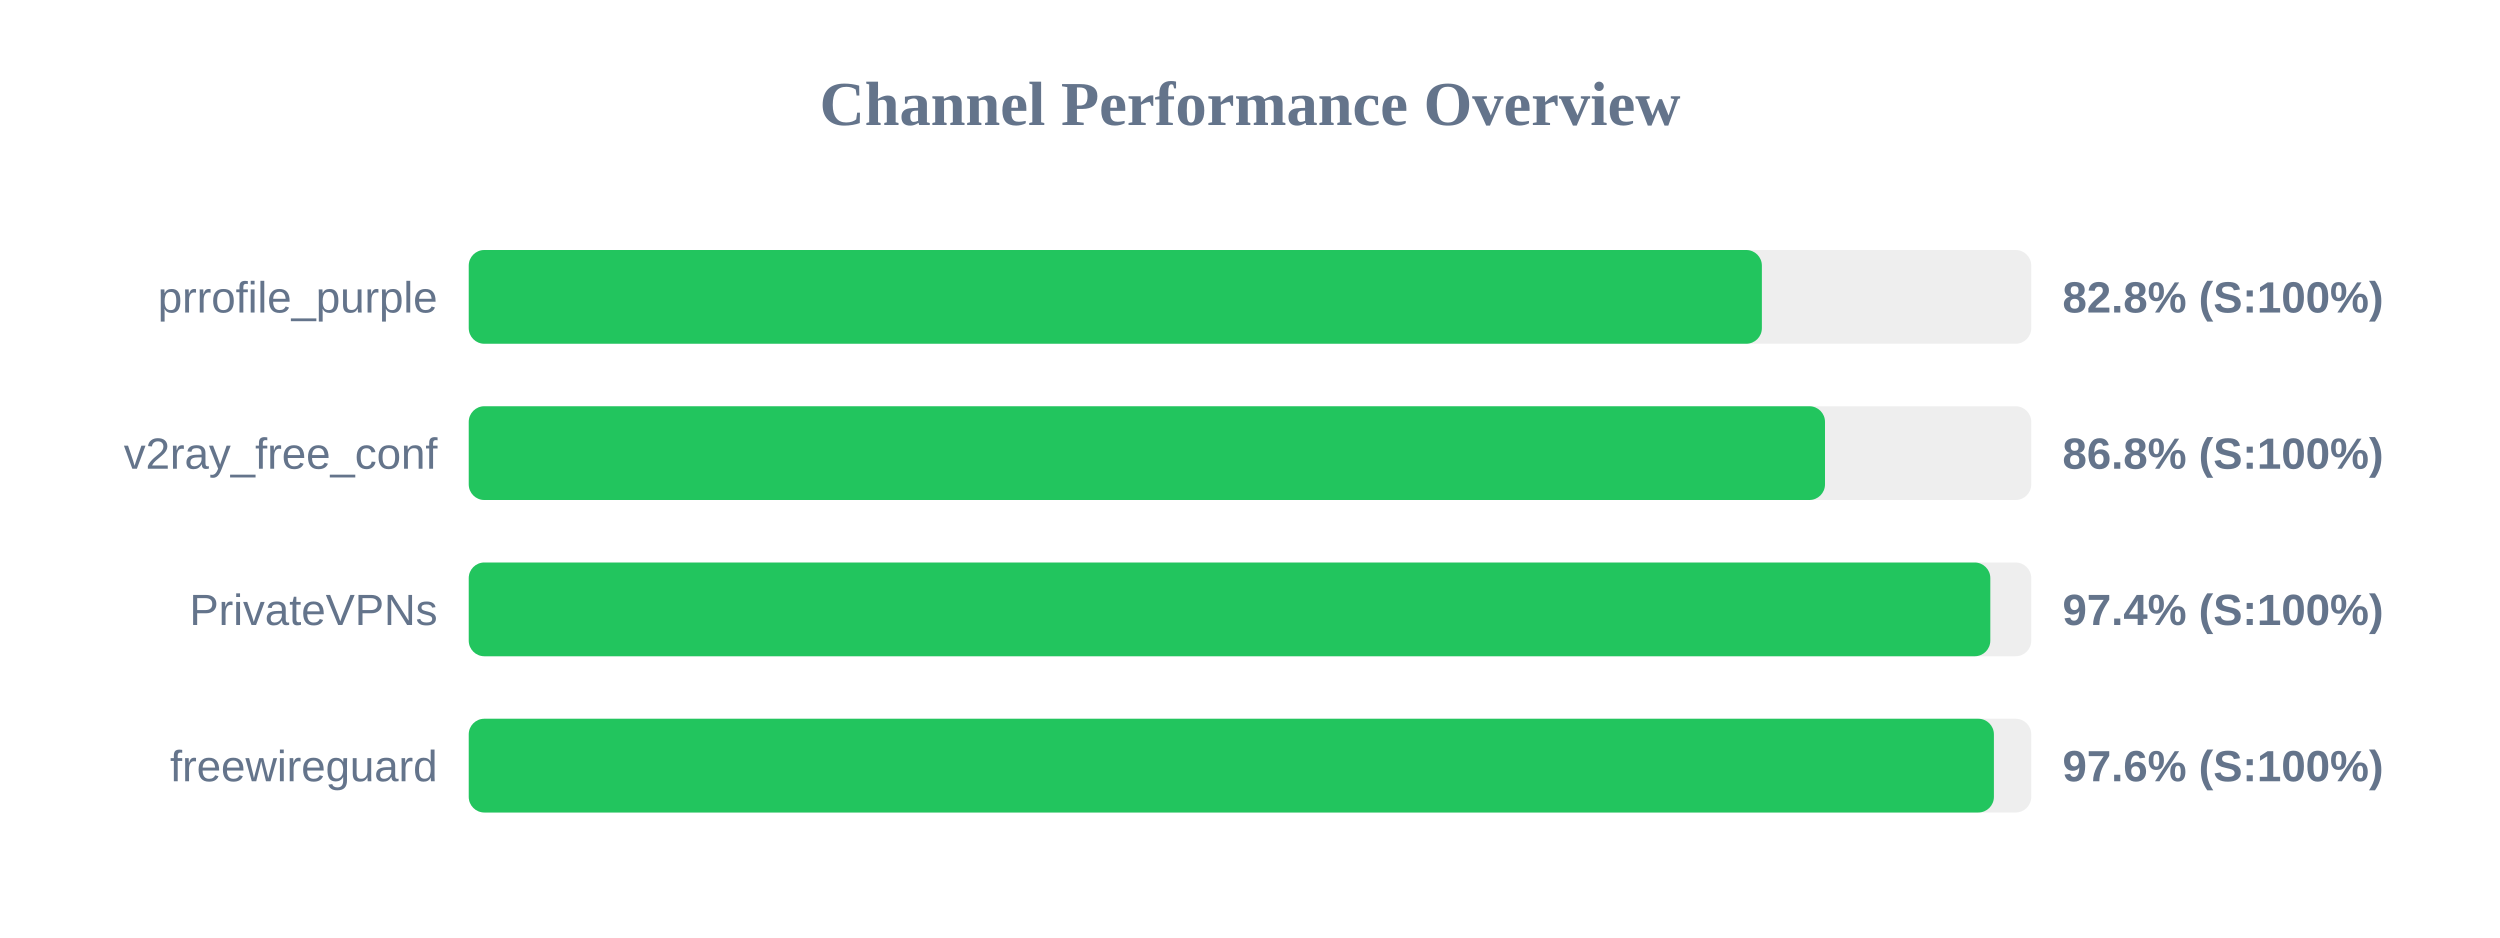
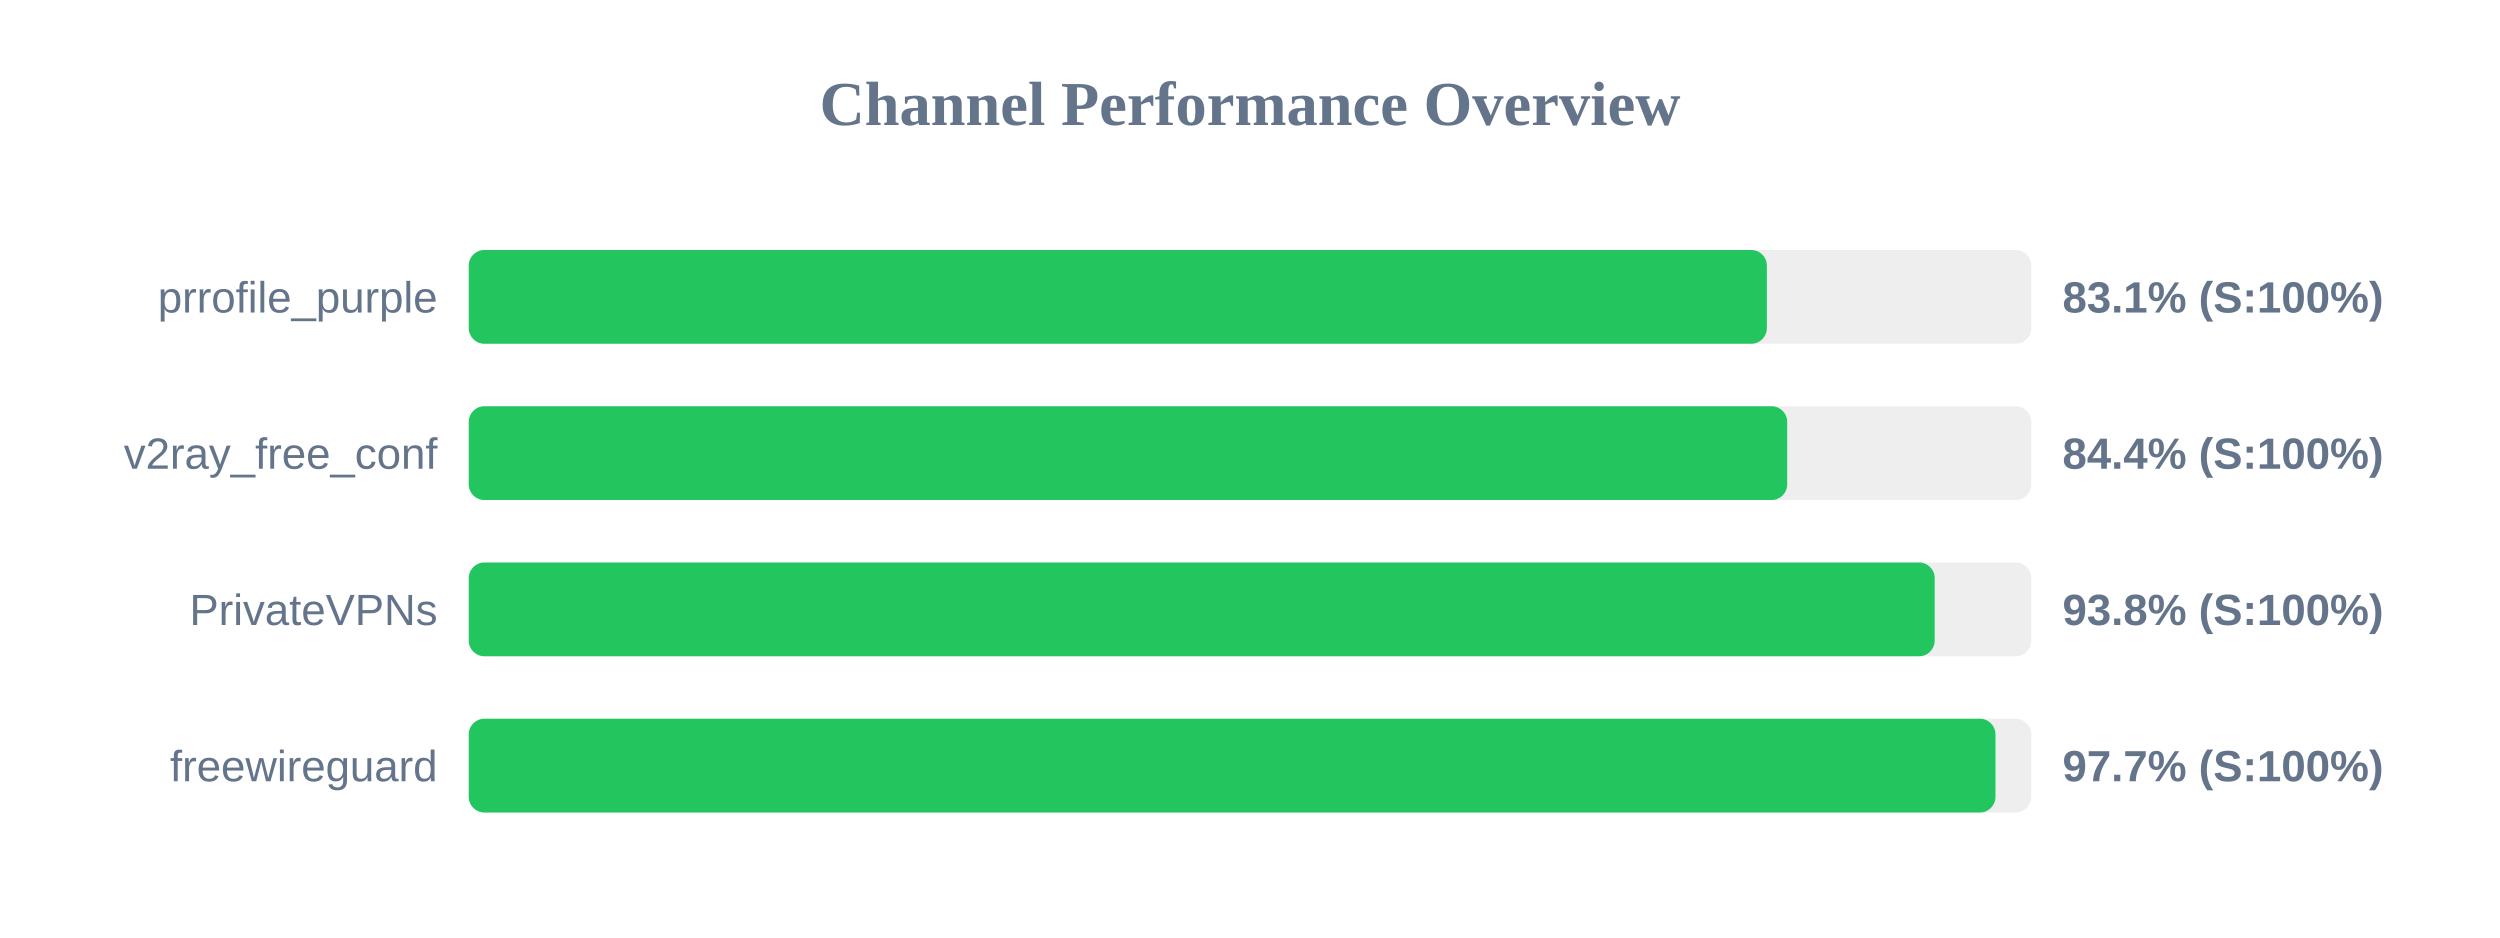
<svg xmlns="http://www.w3.org/2000/svg" width="800" height="300" version="1.1">
  <style>
        .row { font: 14px Arial; fill: #64748b; }
        .score { font: bold 14px Arial; fill: #64748b; }
    </style>
  <text x="400" y="40" text-anchor="middle" font-size="20px" font-weight="bold" fill="#64748b">Channel Performance Overview</text>
  <rect x="150" y="80" width="500" height="30" fill="#eee" rx="5" />
-   <rect x="150" y="80" width="413.8" height="30" fill="#22c55e" rx="5" />
+   <rect x="150" y="80" width="415.4" height="30" fill="#22c55e" rx="5" />
  <text x="140" y="100" text-anchor="end" class="row">prrofile_purple</text>
-   <text x="660" y="100" text-anchor="start" class="score">82.8% (S:100%)</text>
+   <text x="660" y="100" text-anchor="start" class="score">83.1% (S:100%)</text>
  <rect x="150" y="130" width="500" height="30" fill="#eee" rx="5" />
-   <rect x="150" y="130" width="434.0" height="30" fill="#22c55e" rx="5" />
+   <rect x="150" y="130" width="421.9" height="30" fill="#22c55e" rx="5" />
  <text x="140" y="150" text-anchor="end" class="row">v2ray_free_conf</text>
-   <text x="660" y="150" text-anchor="start" class="score">86.8% (S:100%)</text>
+   <text x="660" y="150" text-anchor="start" class="score">84.4% (S:100%)</text>
  <rect x="150" y="180" width="500" height="30" fill="#eee" rx="5" />
-   <rect x="150" y="180" width="486.9" height="30" fill="#22c55e" rx="5" />
+   <rect x="150" y="180" width="469.1" height="30" fill="#22c55e" rx="5" />
  <text x="140" y="200" text-anchor="end" class="row">PrivateVPNs</text>
-   <text x="660" y="200" text-anchor="start" class="score">97.4% (S:100%)</text>
+   <text x="660" y="200" text-anchor="start" class="score">93.8% (S:100%)</text>
  <rect x="150" y="230" width="500" height="30" fill="#eee" rx="5" />
-   <rect x="150" y="230" width="488.05" height="30" fill="#22c55e" rx="5" />
+   <rect x="150" y="230" width="488.55" height="30" fill="#22c55e" rx="5" />
  <text x="140" y="250" text-anchor="end" class="row">freewireguard</text>
-   <text x="660" y="250" text-anchor="start" class="score">97.6% (S:100%)</text>
+   <text x="660" y="250" text-anchor="start" class="score">97.7% (S:100%)</text>
</svg>
